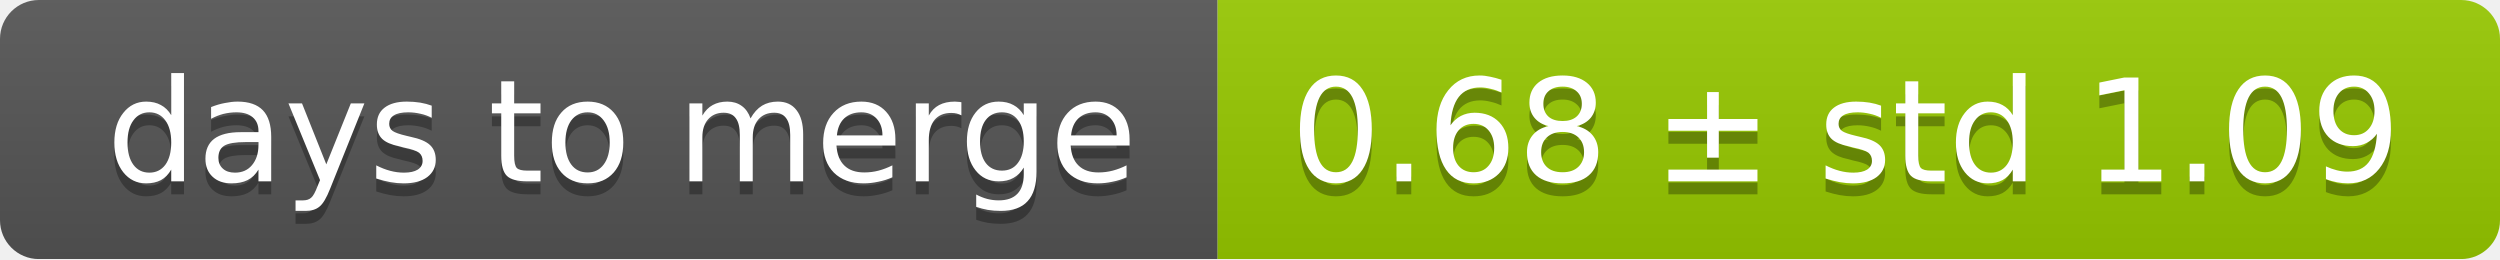
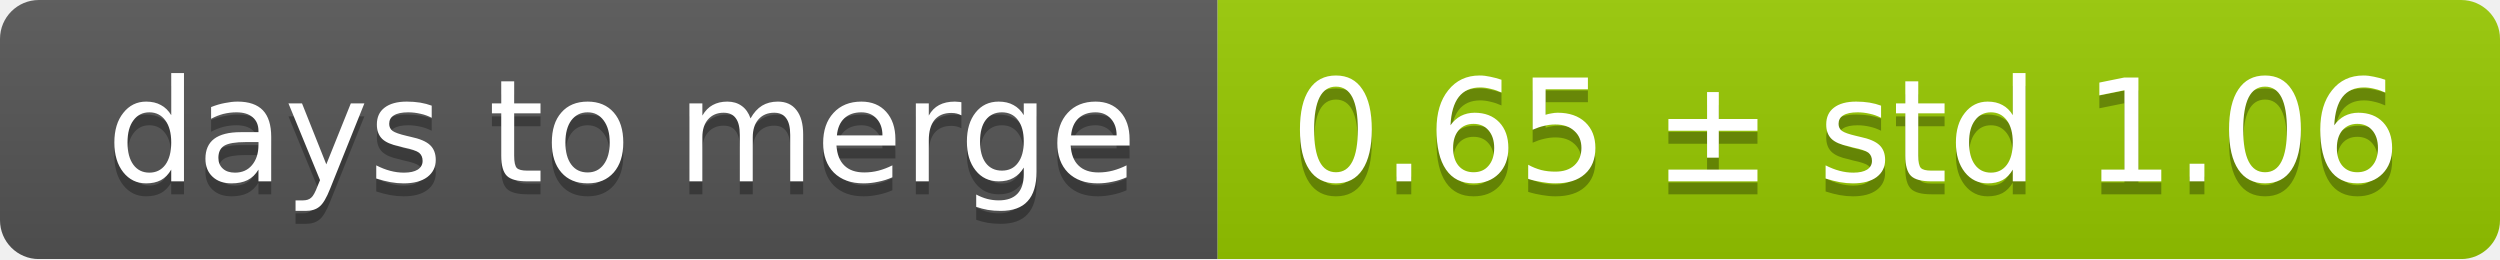
<svg xmlns="http://www.w3.org/2000/svg" width="193" height="20">
  <linearGradient id="smooth" x2="0" y2="100%">
    <stop offset="0" stop-color="#bbb" stop-opacity=".1" />
    <stop offset="1" stop-opacity=".1" />
  </linearGradient>
  <mask id="round">
    <rect width="193" height="20" rx="3" fill="#fff" />
  </mask>
  <g mask="url(#round)">
    <rect width="94" height="20" fill="#555" />
    <rect x="94" width="99" height="20" fill="#97ca00" />
    <rect width="193" height="20" fill="url(#smooth)" />
  </g>
  <g fill="#fff" text-anchor="middle" font-family="DejaVu Sans,Verdana,Geneva,sans-serif" font-size="11">
    <text x="48" y="15" fill="#010101" fill-opacity=".3">days to merge</text>
    <text x="48" y="14">days to merge</text>
-     <text x="142.5" y="15" fill="#010101" fill-opacity=".3">0.68 ± std 1.09</text>
-     <text x="142.5" y="14">0.68 ± std 1.09</text>
+     <text x="142.5" y="15" fill="#010101" fill-opacity=".3">0.65 ± std 1.06</text>
+     <text x="142.5" y="14">0.65 ± std 1.06</text>
  </g>
</svg>
